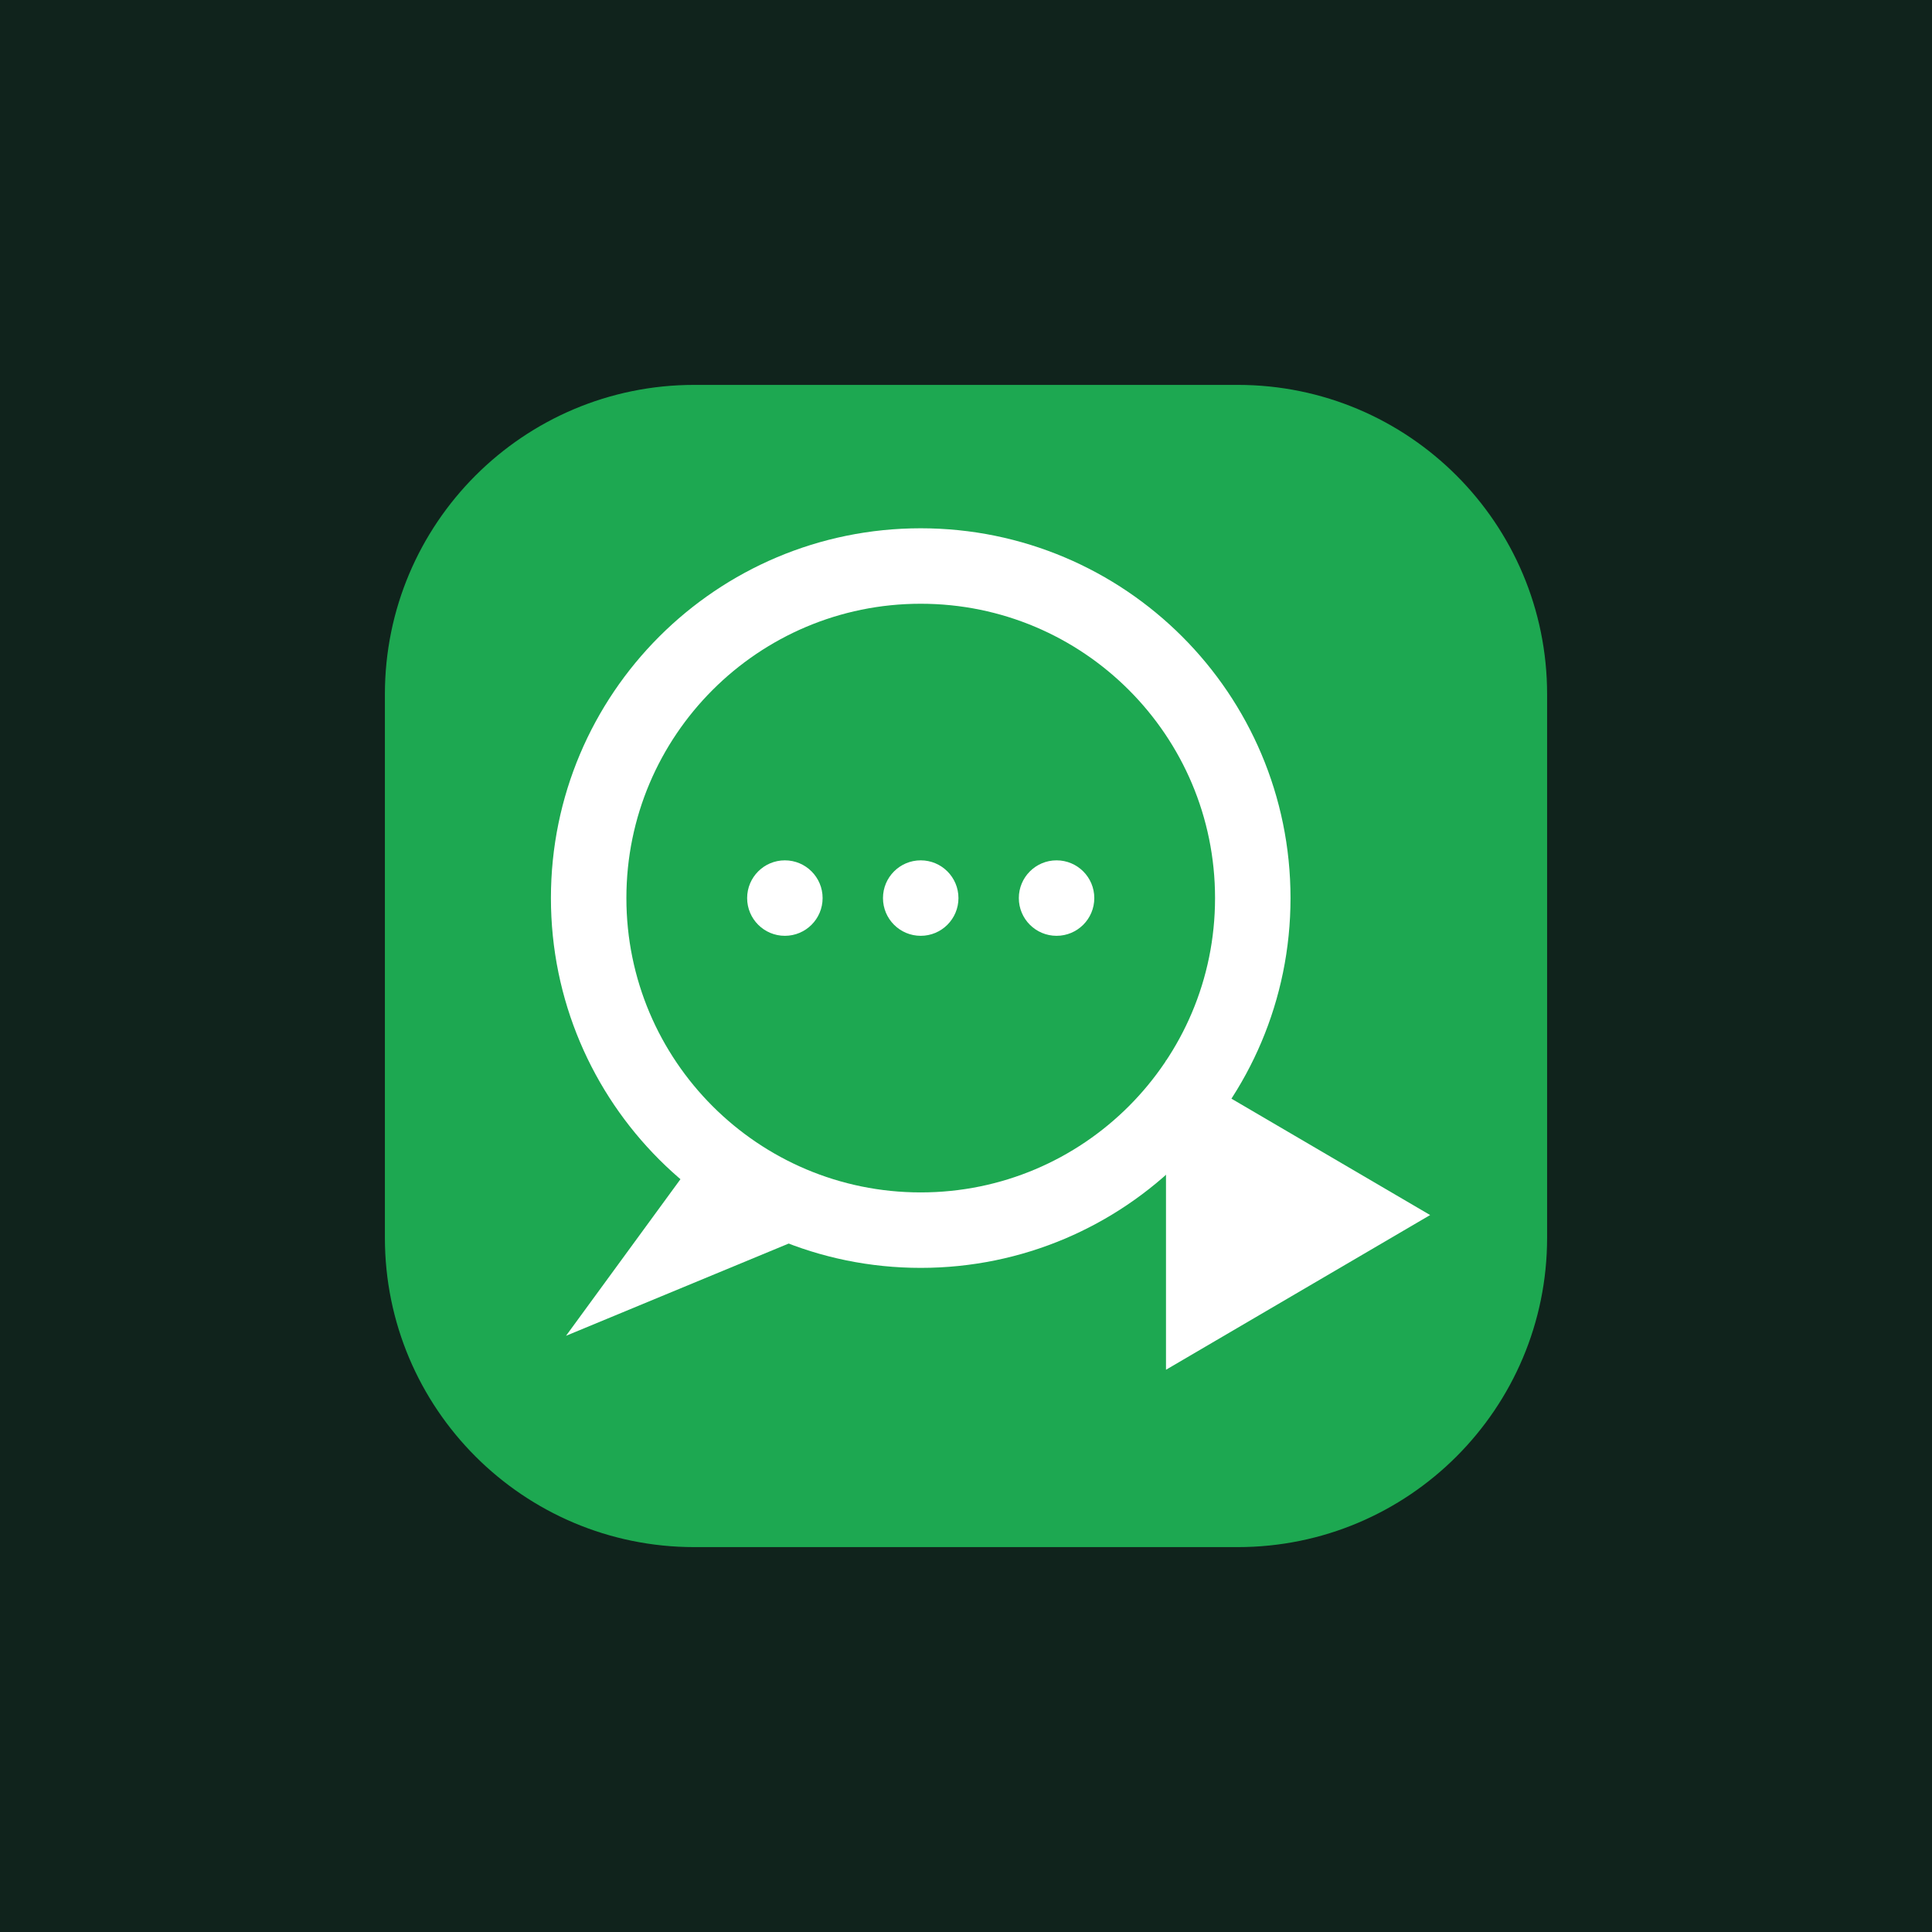
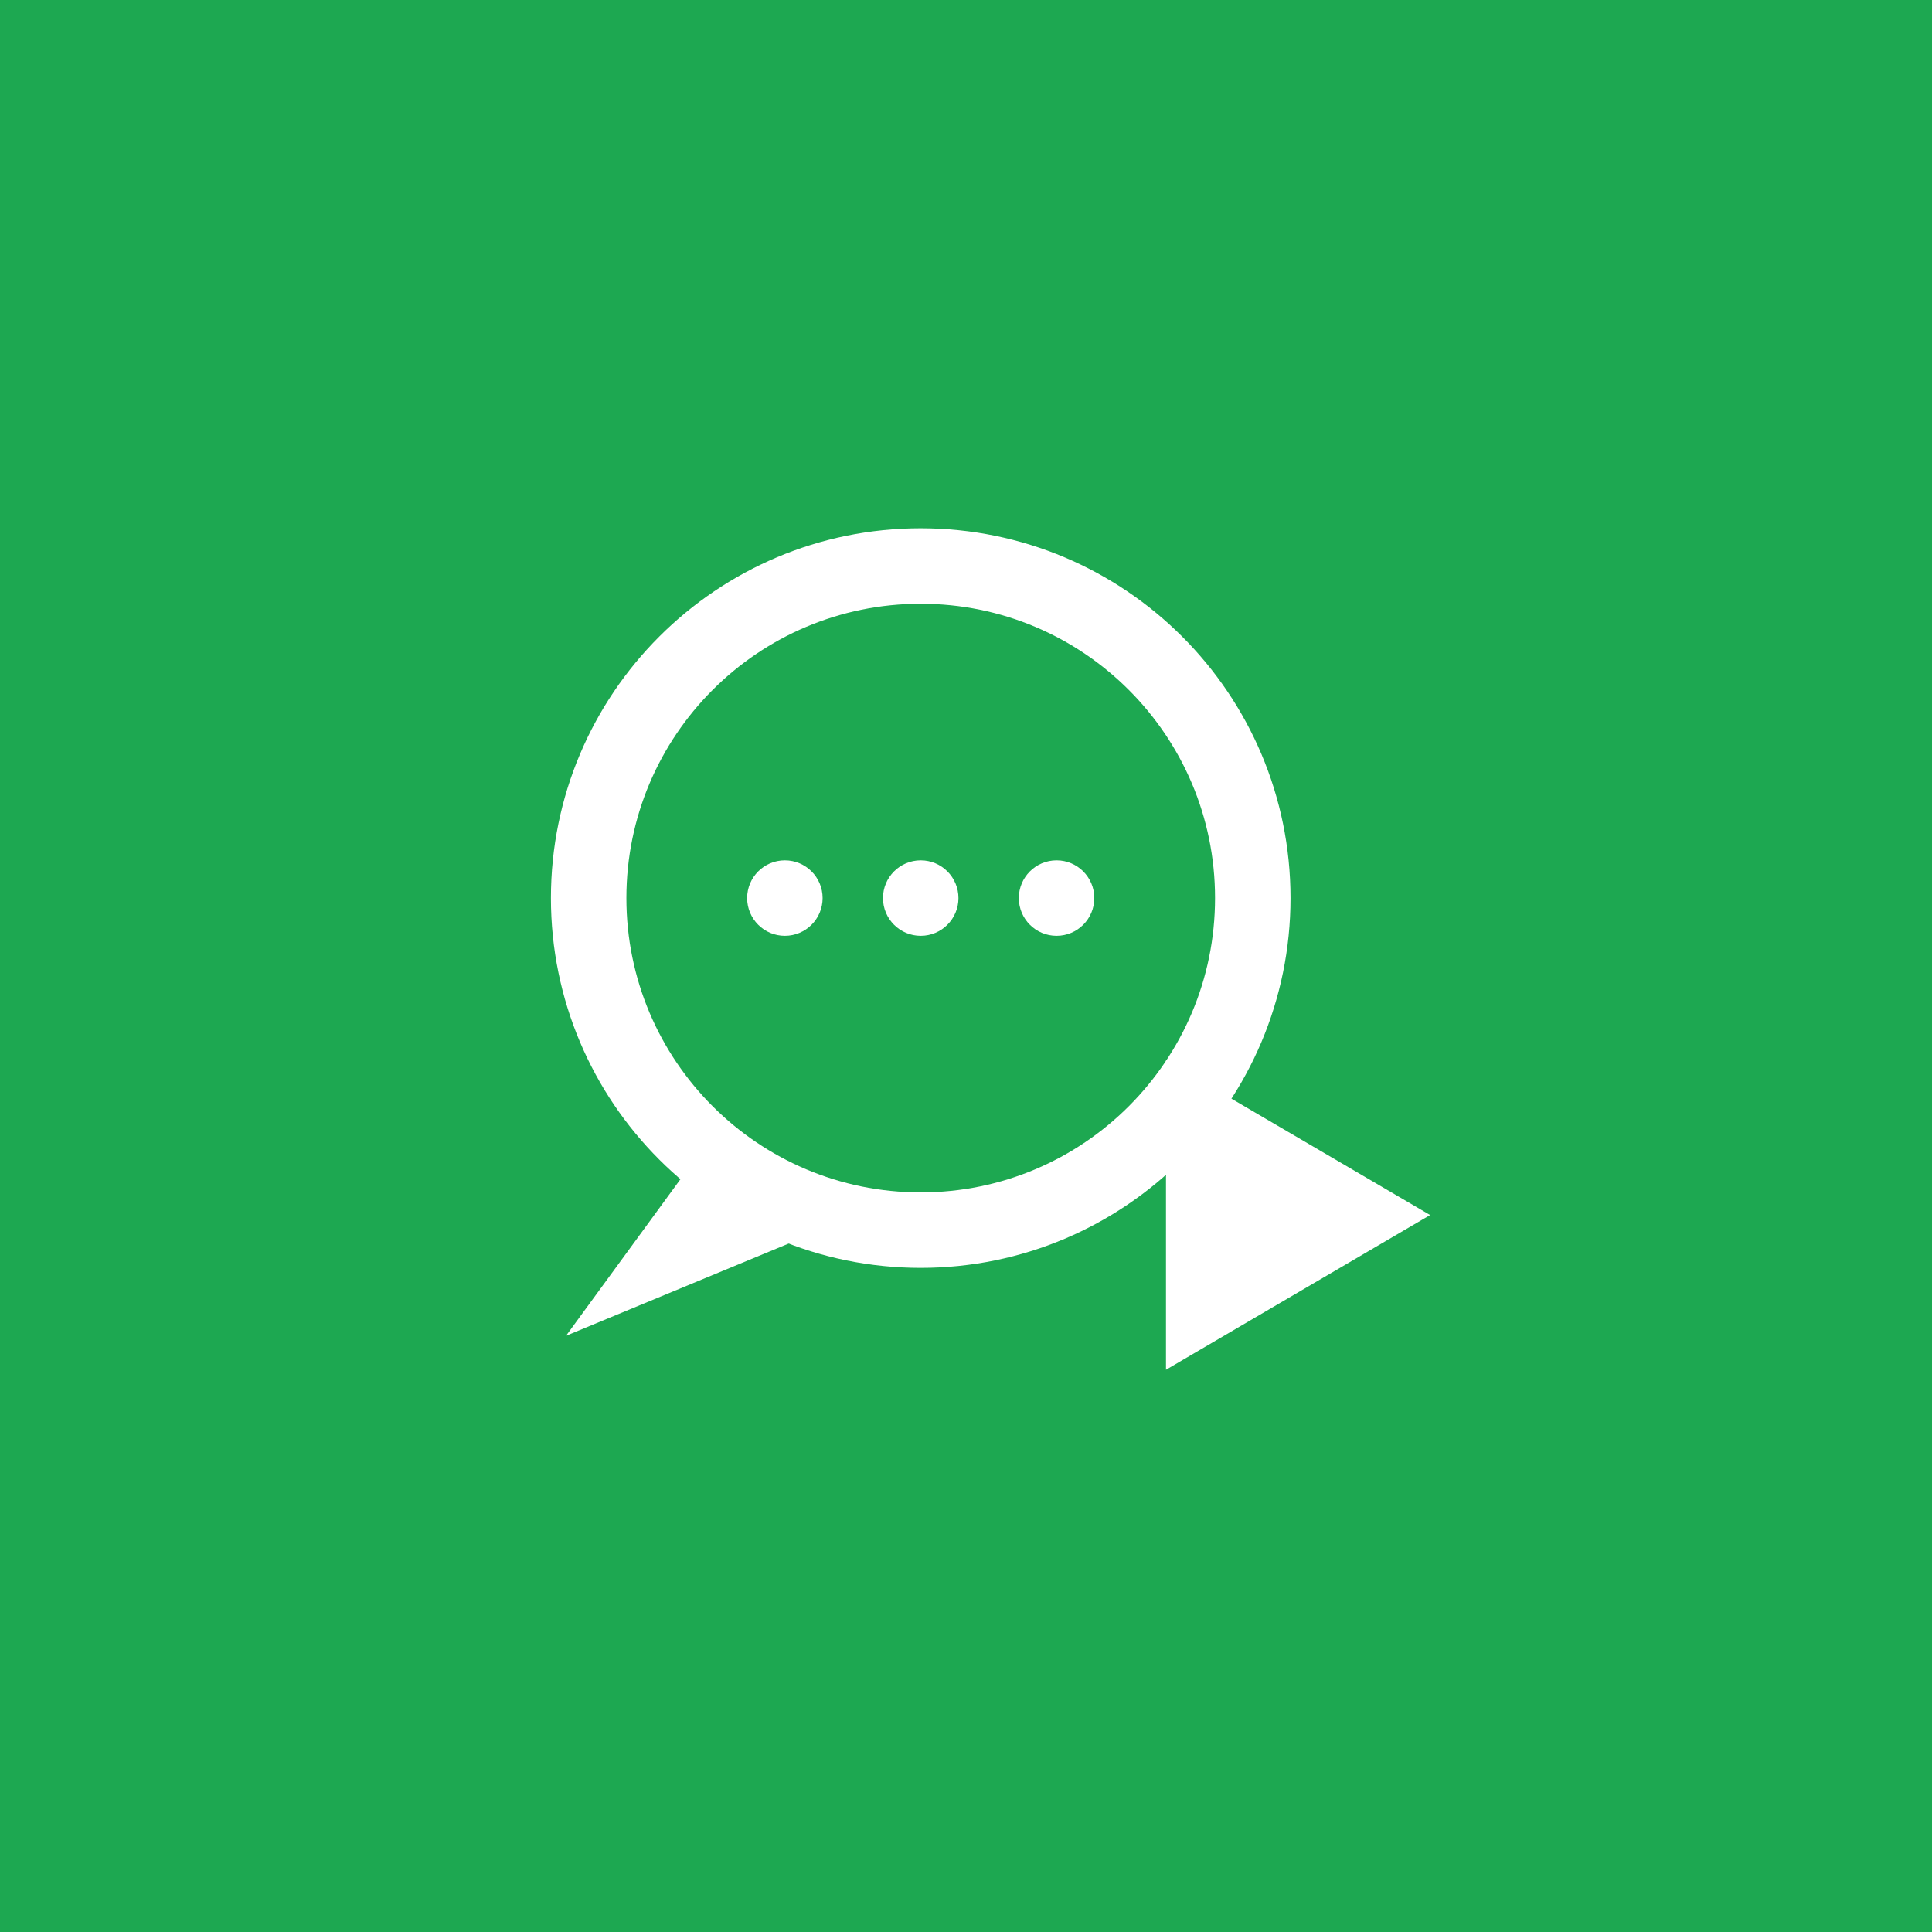
<svg xmlns="http://www.w3.org/2000/svg" viewBox="0 0 512 512">
-   <rect width="512" height="512" fill="#10231c" />
-   <rect x="102" y="102" width="308" height="308" rx="82" fill="#1da851" />
+   <rect width="512" height="512" fill="#1da851" />
  <circle cx="244" cy="238" r="88" fill="none" stroke="#fff" stroke-width="20" />
  <path d="M188 302l-38 52 70-29" fill="#fff" />
  <circle cx="208" cy="238" r="10" fill="#fff" />
  <circle cx="244" cy="238" r="10" fill="#fff" />
  <circle cx="280" cy="238" r="10" fill="#fff" />
  <path d="M309 281l70 41-70 41z" fill="#fff" />
</svg>
